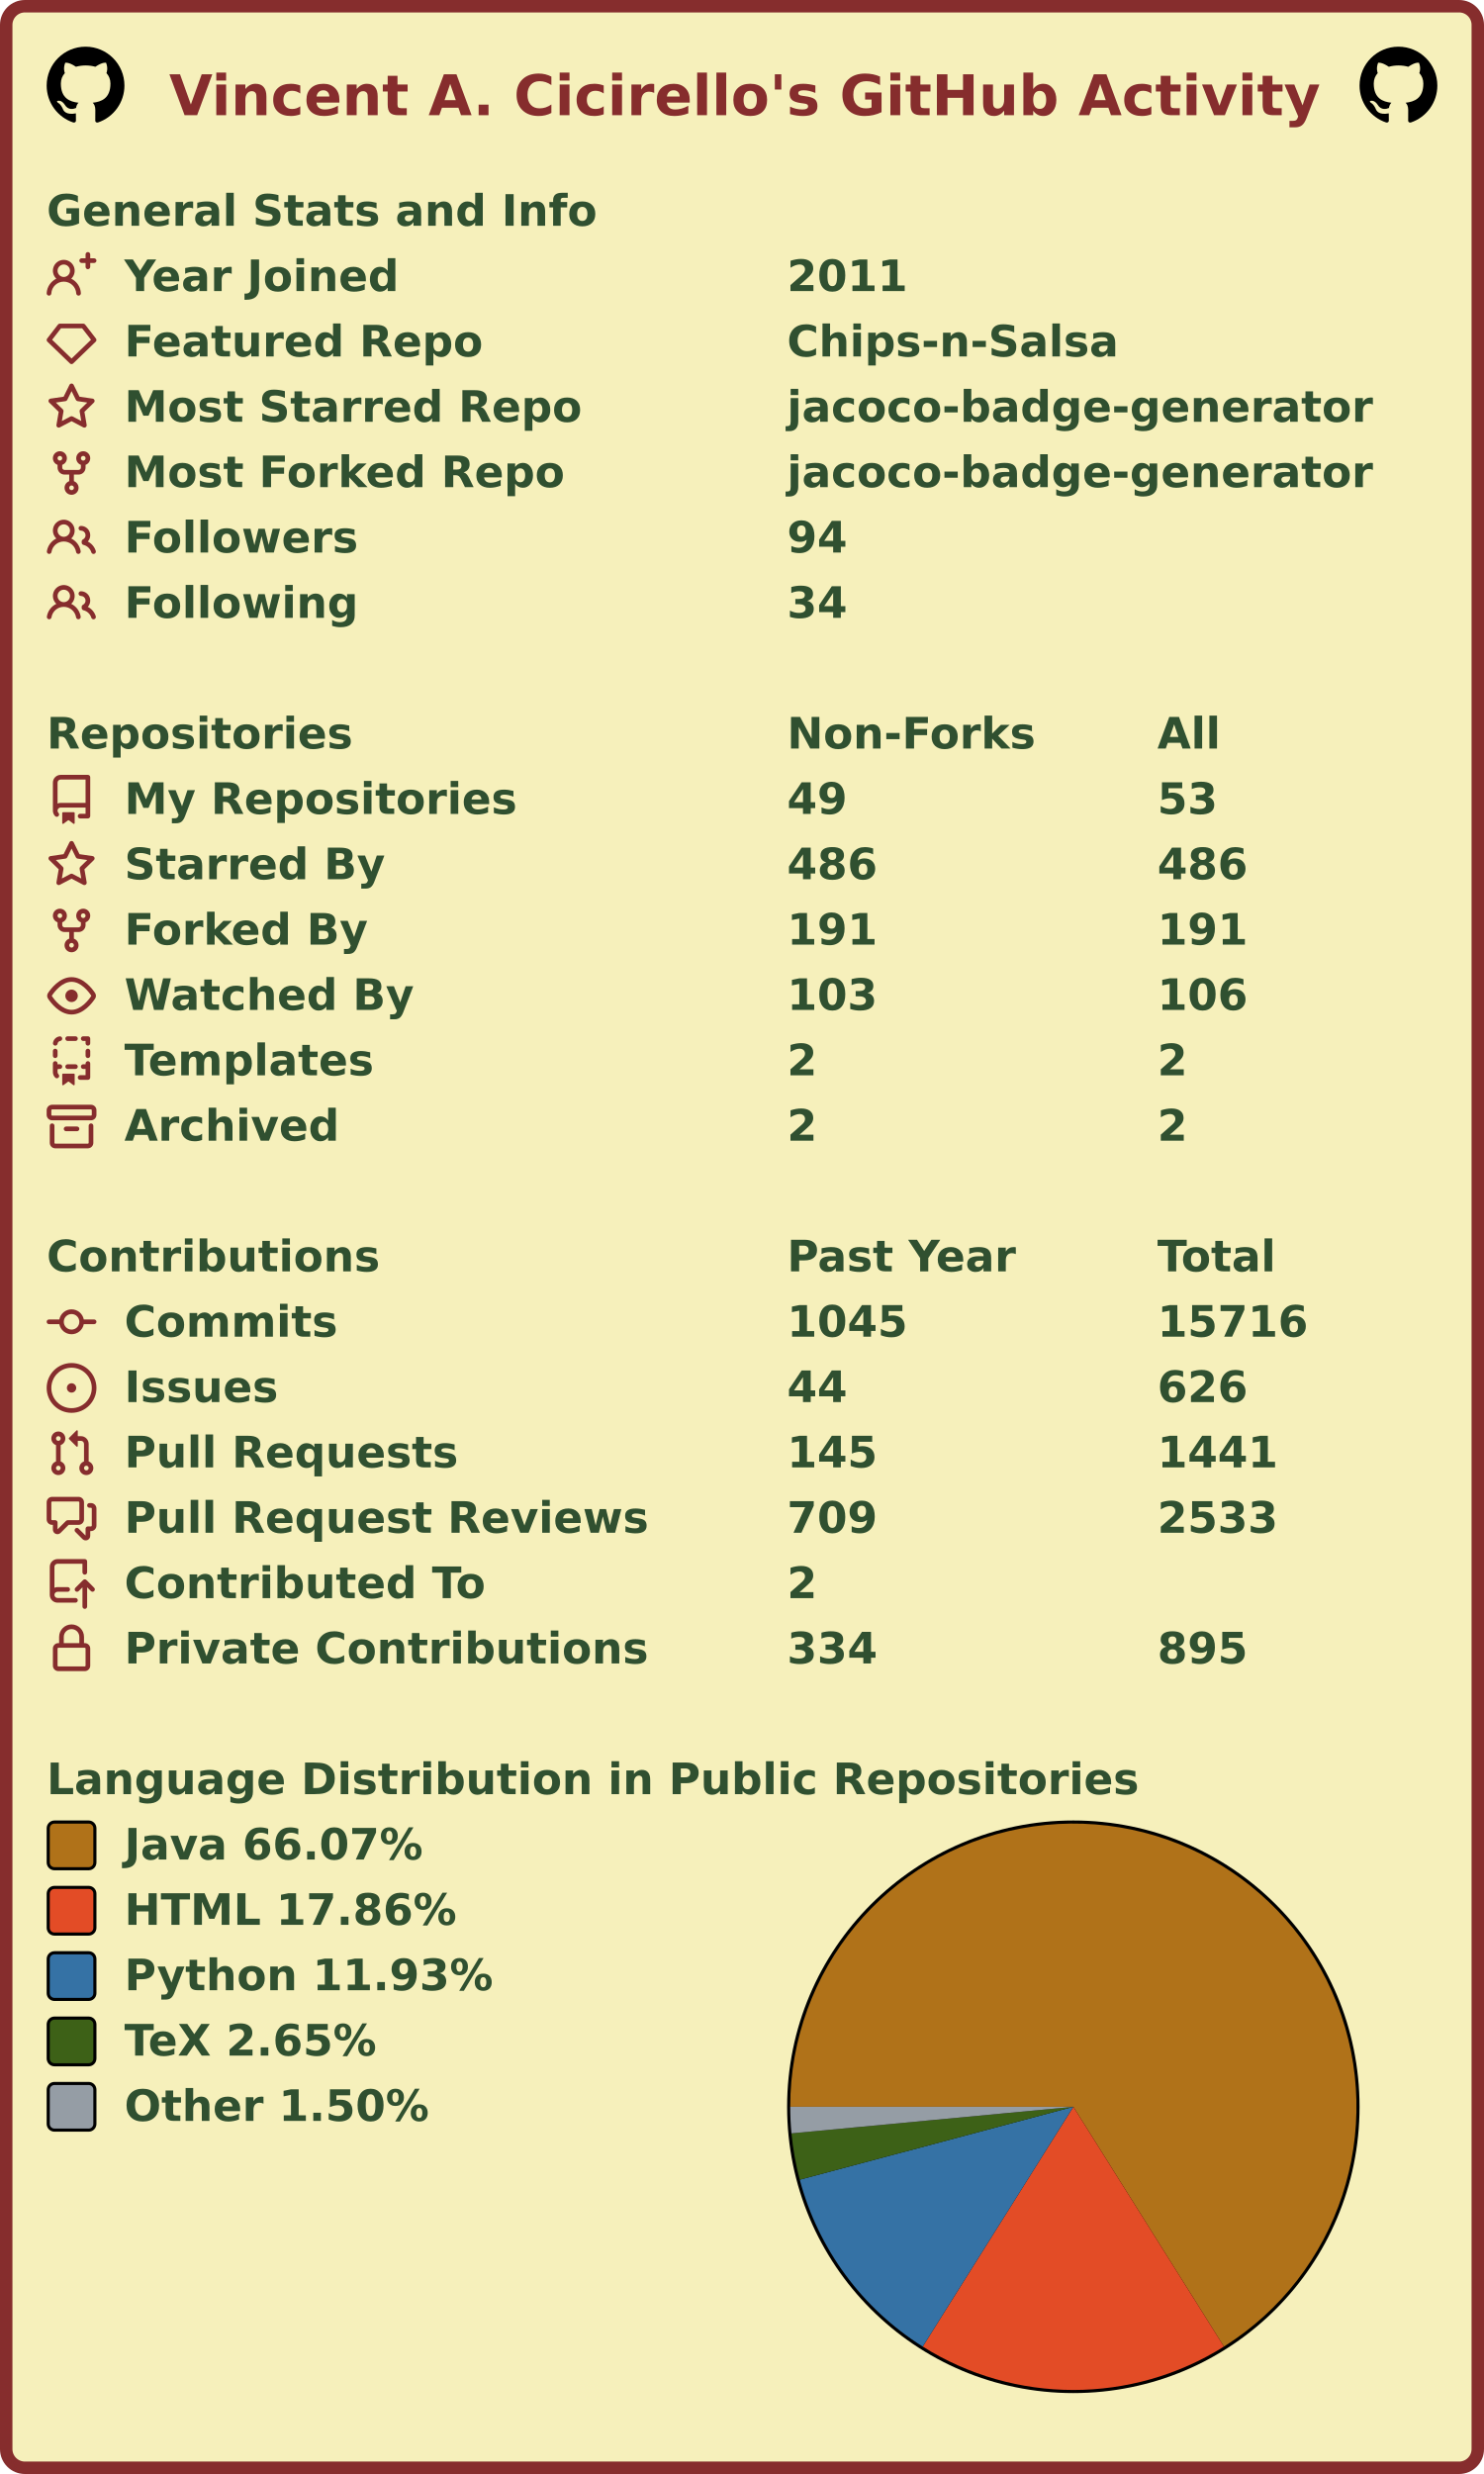
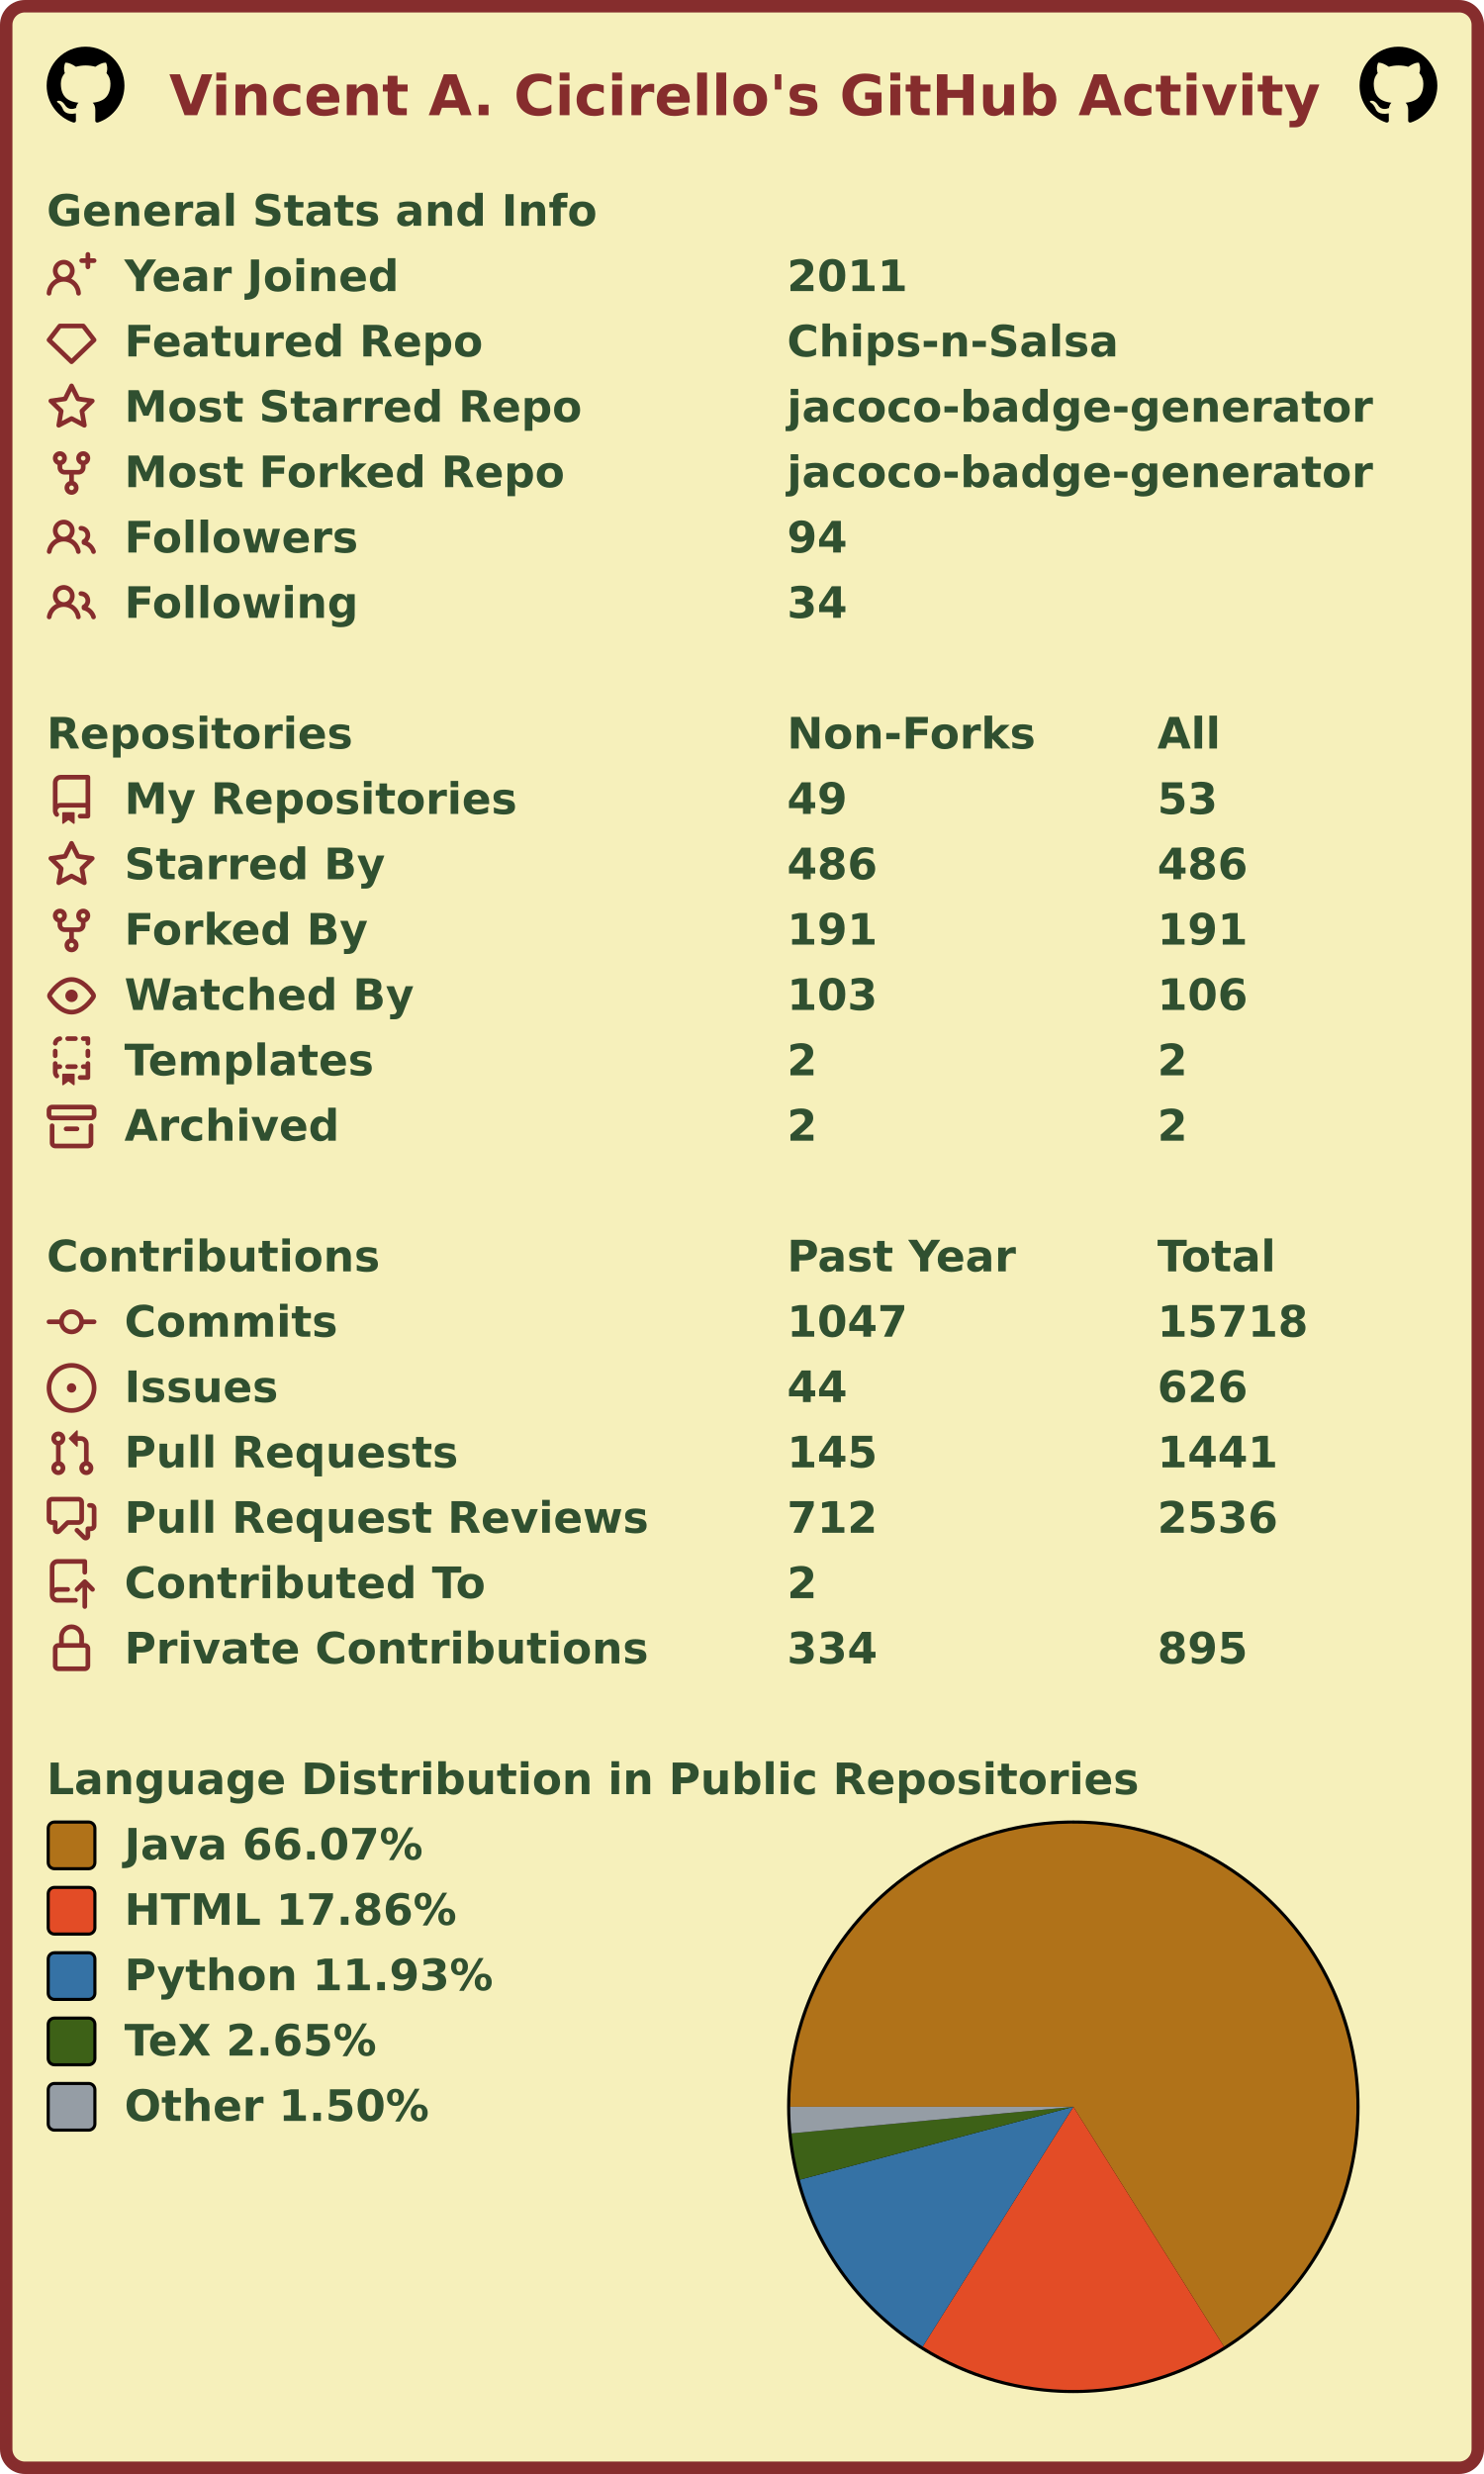
<svg xmlns="http://www.w3.org/2000/svg" width="477" height="795" viewBox="0 0 477 795" lang="en" xml:lang="en">
  <rect x="2" y="2" stroke-width="4" rx="6" width="473" height="791" stroke="#862d2d" fill="#f6f0bb" />
  <g font-weight="600" font-size="110pt" font-family="Verdana,Geneva,DejaVu Sans,sans-serif" text-rendering="geometricPrecision">
    <text x="442" y="301" lengthAdjust="spacingAndGlyphs" textLength="2985" transform="scale(0.123)" fill="#862d2d">Vincent A. Cicirello's GitHub Activity</text>
    <svg x="15" y="15" width="25" height="25" viewBox="0 0 16 16">
      <path fill="#000000" fill-rule="evenodd" d="M8 0C3.58 0 0 3.58 0 8c0 3.54 2.29 6.53 5.47 7.59.4.07.55-.17.55-.38 0-.19-.01-.82-.01-1.49-2.01.37-2.53-.49-2.69-.94-.09-.23-.48-.94-.82-1.13-.28-.15-.68-.52-.01-.53.63-.01 1.08.58 1.23.82.72 1.21 1.87.87 2.33.66.07-.52.28-.87.51-1.07-1.78-.2-3.64-.89-3.64-3.95 0-.87.31-1.59.82-2.15-.08-.2-.36-1.02.08-2.12 0 0 .67-.21 2.2.82.64-.18 1.32-.27 2-.27.68 0 1.36.09 2 .27 1.53-1.04 2.2-.82 2.2-.82.44 1.1.16 1.92.08 2.12.51.56.82 1.27.82 2.15 0 3.07-1.87 3.75-3.65 3.95.29.25.54.73.54 1.48 0 1.07-.01 1.93-.01 2.2 0 .21.15.46.55.38A8.013 8.013 0 0016 8c0-4.42-3.58-8-8-8z" />
    </svg>
    <svg x="437" y="15" width="25" height="25" viewBox="0 0 16 16">
      <path fill="#000000" fill-rule="evenodd" d="M8 0C3.58 0 0 3.58 0 8c0 3.54 2.29 6.53 5.47 7.59.4.07.55-.17.55-.38 0-.19-.01-.82-.01-1.49-2.01.37-2.53-.49-2.69-.94-.09-.23-.48-.94-.82-1.13-.28-.15-.68-.52-.01-.53.63-.01 1.08.58 1.23.82.72 1.21 1.87.87 2.33.66.07-.52.28-.87.51-1.07-1.78-.2-3.64-.89-3.64-3.95 0-.87.31-1.59.82-2.15-.08-.2-.36-1.02.08-2.12 0 0 .67-.21 2.2.82.64-.18 1.32-.27 2-.27.68 0 1.36.09 2 .27 1.53-1.04 2.2-.82 2.2-.82.44 1.1.16 1.92.08 2.12.51.56.82 1.27.82 2.15 0 3.07-1.87 3.75-3.65 3.95.29.25.54.73.54 1.48 0 1.07-.01 1.93-.01 2.2 0 .21.15.46.55.38A8.013 8.013 0 0016 8c0-4.42-3.58-8-8-8z" />
    </svg>
    <g transform="translate(0, 60)" fill="#305030">
      <g transform="translate(15, 0)">
        <g transform="scale(0.095)">
          <text x="0" y="132" textLength="1851" lengthAdjust="spacingAndGlyphs">General Stats and Info</text>
        </g>
      </g>
      <g transform="translate(15, 21)">
        <path fill="#862d2d" fill-rule="evenodd" d="M13.25 0a.75.75 0 01.75.75V2h1.25a.75.75 0 010 1.5H14v1.25a.75.75 0 01-1.5 0V3.5h-1.25a.75.75 0 010-1.5h1.25V.75a.75.75 0 01.75-.75zM5.5 4a2 2 0 100 4 2 2 0 000-4zm2.4 4.548a3.5 3.5 0 10-4.799 0 5.527 5.527 0 00-3.1 4.66.75.75 0 101.498.085A4.01 4.01 0 015.5 9.5a4.01 4.01 0 014.001 3.793.75.75 0 101.498-.086 5.527 5.527 0 00-3.1-4.659z" />
        <g transform="scale(0.095)">
          <text lengthAdjust="spacingAndGlyphs" textLength="932" x="263" y="132">Year Joined</text>
          <text lengthAdjust="spacingAndGlyphs" textLength="420" x="2505" y="132">2011</text>
        </g>
      </g>
      <g transform="translate(15, 42)">
        <path fill="#862d2d" fill-rule="evenodd" d="M3.637 2.291A.75.75 0 014.23 2h7.54a.75.75 0 01.593.291l3.48 4.5a.75.75 0 01-.072.999l-7.25 7a.75.75 0 01-1.042 0l-7.25-7a.75.75 0 01-.072-.999l3.48-4.5zM4.598 3.5L1.754 7.177 8 13.207l6.246-6.03L11.402 3.5H4.598z" />
        <g transform="scale(0.095)">
          <text lengthAdjust="spacingAndGlyphs" textLength="1215" x="263" y="132">Featured Repo</text>
          <text lengthAdjust="spacingAndGlyphs" textLength="1120" x="2505" y="132">Chips-n-Salsa</text>
        </g>
      </g>
      <g transform="translate(15, 63)">
        <path fill="#862d2d" fill-rule="evenodd" d="M8 .25a.75.75 0 01.673.418l1.882 3.815 4.21.612a.75.75 0 01.416 1.279l-3.046 2.97.719 4.192a.75.75 0 01-1.088.791L8 12.347l-3.766 1.98a.75.75 0 01-1.088-.79l.72-4.194L.818 6.374a.75.75 0 01.416-1.28l4.21-.611L7.327.668A.75.75 0 018 .25zm0 2.445L6.615 5.5a.75.75 0 01-.564.41l-3.097.45 2.24 2.184a.75.75 0 01.216.664l-.528 3.084 2.769-1.456a.75.75 0 01.698 0l2.77 1.456-.53-3.084a.75.75 0 01.216-.664l2.24-2.183-3.096-.45a.75.75 0 01-.564-.41L8 2.694v.001z" />
        <g transform="scale(0.095)">
          <text lengthAdjust="spacingAndGlyphs" textLength="1532" x="263" y="132">Most Starred Repo</text>
          <text lengthAdjust="spacingAndGlyphs" textLength="1986" x="2505" y="132">jacoco-badge-generator</text>
        </g>
      </g>
      <g transform="translate(15, 84)">
        <path fill="#862d2d" fill-rule="evenodd" d="M5 3.25a.75.75 0 11-1.5 0 .75.75 0 011.5 0zm0 2.122a2.25 2.25 0 10-1.5 0v.878A2.25 2.25 0 005.75 8.5h1.5v2.128a2.251 2.251 0 101.5 0V8.5h1.5a2.25 2.25 0 002.25-2.25v-.878a2.25 2.25 0 10-1.5 0v.878a.75.75 0 01-.75.75h-4.5A.75.75 0 015 6.25v-.878zm3.75 7.378a.75.75 0 11-1.5 0 .75.75 0 011.5 0zm3-8.75a.75.75 0 100-1.5.75.75 0 000 1.5z" />
        <g transform="scale(0.095)">
          <text lengthAdjust="spacingAndGlyphs" textLength="1485" x="263" y="132">Most Forked Repo</text>
          <text lengthAdjust="spacingAndGlyphs" textLength="1986" x="2505" y="132">jacoco-badge-generator</text>
        </g>
      </g>
      <g transform="translate(15, 105)">
        <path fill="#862d2d" fill-rule="evenodd" d="M5.5 3.5a2 2 0 100 4 2 2 0 000-4zM2 5.5a3.5 3.5 0 115.898 2.549 5.507 5.507 0 013.034 4.084.75.75 0 11-1.482.235 4.001 4.001 0 00-7.9 0 .75.75 0 01-1.482-.236A5.507 5.507 0 013.102 8.05 3.49 3.49 0 012 5.5zM11 4a.75.75 0 100 1.5 1.5 1.5 0 01.666 2.844.75.75 0 00-.416.672v.352a.75.75 0 00.574.73c1.2.289 2.162 1.2 2.522 2.372a.75.75 0 101.434-.44 5.01 5.01 0 00-2.56-3.012A3 3 0 0011 4z" />
        <g transform="scale(0.095)">
          <text lengthAdjust="spacingAndGlyphs" textLength="778" x="263" y="132">Followers</text>
          <text lengthAdjust="spacingAndGlyphs" textLength="210" x="2505" y="132">94</text>
        </g>
      </g>
      <g transform="translate(15, 126)">
        <path fill="#862d2d" fill-rule="evenodd" d="M5.5 3.5a2 2 0 100 4 2 2 0 000-4zM2 5.5a3.5 3.5 0 115.898 2.549 5.507 5.507 0 013.034 4.084.75.75 0 11-1.482.235 4.001 4.001 0 00-7.9 0 .75.75 0 01-1.482-.236A5.507 5.507 0 013.102 8.05 3.49 3.49 0 012 5.5zM11 4a.75.75 0 100 1.5 1.5 1.5 0 01.666 2.844.75.75 0 00-.416.672v.352a.75.75 0 00.574.73c1.2.289 2.162 1.2 2.522 2.372a.75.75 0 101.434-.44 5.01 5.01 0 00-2.56-3.012A3 3 0 0011 4z" />
        <g transform="scale(0.095)">
          <text lengthAdjust="spacingAndGlyphs" textLength="780" x="263" y="132">Following</text>
          <text lengthAdjust="spacingAndGlyphs" textLength="210" x="2505" y="132">34</text>
        </g>
      </g>
    </g>
    <g transform="translate(0, 228)" fill="#305030">
      <g transform="translate(15, 0)">
        <g transform="scale(0.095)">
          <text x="0" y="132" textLength="1020" lengthAdjust="spacingAndGlyphs">Repositories</text>
          <text x="2505" y="132" textLength="832" lengthAdjust="spacingAndGlyphs">Non-Forks</text>
          <text x="3758" y="132" textLength="206" lengthAdjust="spacingAndGlyphs">All</text>
        </g>
      </g>
      <g transform="translate(15, 21)">
        <path fill="#862d2d" fill-rule="evenodd" d="M2 2.5A2.5 2.5 0 014.5 0h8.75a.75.75 0 01.75.75v12.5a.75.75 0 01-.75.75h-2.5a.75.75 0 110-1.5h1.75v-2h-8a1 1 0 00-.714 1.7.75.75 0 01-1.072 1.05A2.495 2.495 0 012 11.5v-9zm10.5-1V9h-8c-.356 0-.694.074-1 .208V2.5a1 1 0 011-1h8zM5 12.25v3.25a.25.25 0 00.4.2l1.45-1.087a.25.25 0 01.3 0L8.6 15.7a.25.25 0 00.4-.2v-3.25a.25.25 0 00-.25-.25h-3.5a.25.25 0 00-.25.25z" />
        <g transform="scale(0.095)">
          <text lengthAdjust="spacingAndGlyphs" textLength="1312" x="263" y="132">My Repositories</text>
          <text lengthAdjust="spacingAndGlyphs" textLength="210" x="2505" y="132">49</text>
          <text lengthAdjust="spacingAndGlyphs" textLength="210" x="3758" y="132">53</text>
        </g>
      </g>
      <g transform="translate(15, 42)">
        <path fill="#862d2d" fill-rule="evenodd" d="M8 .25a.75.75 0 01.673.418l1.882 3.815 4.21.612a.75.75 0 01.416 1.279l-3.046 2.97.719 4.192a.75.75 0 01-1.088.791L8 12.347l-3.766 1.98a.75.75 0 01-1.088-.79l.72-4.194L.818 6.374a.75.75 0 01.416-1.28l4.21-.611L7.327.668A.75.75 0 018 .25zm0 2.445L6.615 5.5a.75.75 0 01-.564.41l-3.097.45 2.24 2.184a.75.75 0 01.216.664l-.528 3.084 2.769-1.456a.75.75 0 01.698 0l2.77 1.456-.53-3.084a.75.75 0 01.216-.664l2.24-2.183-3.096-.45a.75.75 0 01-.564-.41L8 2.694v.001z" />
        <g transform="scale(0.095)">
          <text lengthAdjust="spacingAndGlyphs" textLength="874" x="263" y="132">Starred By</text>
          <text lengthAdjust="spacingAndGlyphs" textLength="315" x="2505" y="132">486</text>
          <text lengthAdjust="spacingAndGlyphs" textLength="315" x="3758" y="132">486</text>
        </g>
      </g>
      <g transform="translate(15, 63)">
        <path fill="#862d2d" fill-rule="evenodd" d="M5 3.25a.75.75 0 11-1.5 0 .75.75 0 011.5 0zm0 2.122a2.25 2.25 0 10-1.5 0v.878A2.25 2.25 0 005.75 8.5h1.5v2.128a2.251 2.251 0 101.5 0V8.5h1.5a2.25 2.25 0 002.25-2.25v-.878a2.25 2.25 0 10-1.5 0v.878a.75.75 0 01-.75.75h-4.5A.75.75 0 015 6.25v-.878zm3.75 7.378a.75.75 0 11-1.5 0 .75.75 0 011.5 0zm3-8.75a.75.75 0 100-1.5.75.75 0 000 1.5z" />
        <g transform="scale(0.095)">
          <text lengthAdjust="spacingAndGlyphs" textLength="828" x="263" y="132">Forked By</text>
          <text lengthAdjust="spacingAndGlyphs" textLength="315" x="2505" y="132">191</text>
          <text lengthAdjust="spacingAndGlyphs" textLength="315" x="3758" y="132">191</text>
        </g>
      </g>
      <g transform="translate(15, 84)">
        <path fill="#862d2d" fill-rule="evenodd" d="M1.679 7.932c.412-.621 1.242-1.75 2.366-2.717C5.175 4.242 6.527 3.5 8 3.5c1.473 0 2.824.742 3.955 1.715 1.124.967 1.954 2.096 2.366 2.717a.119.119 0 010 .136c-.412.621-1.242 1.75-2.366 2.717C10.825 11.758 9.473 12.5 8 12.5c-1.473 0-2.824-.742-3.955-1.715C2.92 9.818 2.09 8.69 1.679 8.068a.119.119 0 010-.136zM8 2c-1.981 0-3.67.992-4.933 2.078C1.797 5.169.88 6.423.43 7.1a1.619 1.619 0 000 1.798c.45.678 1.367 1.932 2.637 3.024C4.329 13.008 6.019 14 8 14c1.981 0 3.67-.992 4.933-2.078 1.27-1.091 2.187-2.345 2.637-3.023a1.619 1.619 0 000-1.798c-.45-.678-1.367-1.932-2.637-3.023C11.671 2.992 9.981 2 8 2zm0 8a2 2 0 100-4 2 2 0 000 4z" />
        <g transform="scale(0.095)">
          <text lengthAdjust="spacingAndGlyphs" textLength="993" x="263" y="132">Watched By</text>
          <text lengthAdjust="spacingAndGlyphs" textLength="315" x="2505" y="132">103</text>
          <text lengthAdjust="spacingAndGlyphs" textLength="315" x="3758" y="132">106</text>
        </g>
      </g>
      <g transform="translate(15, 105)">
        <path fill="#862d2d" fill-rule="evenodd" d="M6 .75A.75.75 0 016.75 0h2.5a.75.75 0 010 1.5h-2.5A.75.75 0 016 .75zm5 0a.75.75 0 01.75-.75h1.5a.75.75 0 01.75.75v1.5a.75.75 0 01-1.5 0V1.5h-.75A.75.75 0 0111 .75zM4.992.662a.75.75 0 01-.636.848c-.436.063-.783.41-.846.846a.75.75 0 01-1.485-.212A2.501 2.501 0 014.144.025a.75.75 0 01.848.637zM2.75 4a.75.75 0 01.75.75v1.5a.75.75 0 01-1.5 0v-1.5A.75.75 0 012.75 4zm10.5 0a.75.75 0 01.75.75v1.5a.75.75 0 01-1.5 0v-1.5a.75.75 0 01.75-.75zM2.75 8a.75.75 0 01.75.75v.268A1.72 1.72 0 013.75 9h.5a.75.75 0 010 1.5h-.5a.25.25 0 00-.25.25v.75c0 .28.114.532.3.714a.75.75 0 01-1.05 1.072A2.495 2.495 0 012 11.5V8.75A.75.75 0 012.75 8zm10.5 0a.75.75 0 01.75.75v4.5a.75.75 0 01-.75.75h-2.5a.75.75 0 010-1.5h1.75v-2h-.75a.75.75 0 010-1.5h.75v-.25a.75.75 0 01.75-.75zM6 9.75A.75.75 0 016.75 9h2.5a.75.75 0 010 1.5h-2.5A.75.75 0 016 9.75zm-1 2.5v3.25a.25.25 0 00.4.2l1.45-1.087a.25.25 0 01.3 0L8.6 15.7a.25.25 0 00.4-.2v-3.25a.25.25 0 00-.25-.25h-3.5a.25.25 0 00-.25.25z" />
        <g transform="scale(0.095)">
          <text lengthAdjust="spacingAndGlyphs" textLength="868" x="263" y="132">Templates</text>
          <text lengthAdjust="spacingAndGlyphs" textLength="105" x="2505" y="132">2</text>
          <text lengthAdjust="spacingAndGlyphs" textLength="105" x="3758" y="132">2</text>
        </g>
      </g>
      <g transform="translate(15, 126)">
        <path fill="#862d2d" fill-rule="evenodd" d="M1.75 2.5a.25.25 0 00-.25.25v1.5c0 .138.112.25.25.25h12.5a.25.25 0 00.25-.25v-1.5a.25.25 0 00-.25-.25H1.75zM0 2.75C0 1.784.784 1 1.75 1h12.5c.966 0 1.75.784 1.75 1.75v1.5A1.75 1.75 0 0114.25 6H1.75A1.75 1.75 0 010 4.25v-1.5zM1.75 7a.75.75 0 01.75.75v5.5c0 .138.112.25.25.25h10.5a.25.25 0 00.25-.25v-5.5a.75.75 0 111.5 0v5.5A1.75 1.75 0 0113.25 15H2.75A1.75 1.75 0 011 13.25v-5.5A.75.75 0 011.75 7zm4.5 1a.75.75 0 000 1.5h3.5a.75.75 0 100-1.5h-3.5z" />
        <g transform="scale(0.095)">
          <text lengthAdjust="spacingAndGlyphs" textLength="726" x="263" y="132">Archived</text>
          <text lengthAdjust="spacingAndGlyphs" textLength="105" x="2505" y="132">2</text>
          <text lengthAdjust="spacingAndGlyphs" textLength="105" x="3758" y="132">2</text>
        </g>
      </g>
    </g>
    <g transform="translate(0, 396)" fill="#305030">
      <g transform="translate(15, 0)">
        <g transform="scale(0.095)">
          <text x="0" y="132" textLength="1112" lengthAdjust="spacingAndGlyphs">Contributions</text>
          <text x="2505" y="132" textLength="774" lengthAdjust="spacingAndGlyphs">Past Year</text>
          <text x="3758" y="132" textLength="414" lengthAdjust="spacingAndGlyphs">Total</text>
        </g>
      </g>
      <g transform="translate(15, 21)">
        <path fill="#862d2d" fill-rule="evenodd" d="M10.5 7.75a2.5 2.5 0 11-5 0 2.5 2.5 0 015 0zm1.43.75a4.002 4.002 0 01-7.86 0H.75a.75.75 0 110-1.5h3.32a4.001 4.001 0 017.86 0h3.32a.75.75 0 110 1.5h-3.32z" />
        <g transform="scale(0.095)">
          <text lengthAdjust="spacingAndGlyphs" textLength="734" x="263" y="132">Commits</text>
-           <text lengthAdjust="spacingAndGlyphs" textLength="420" x="2505" y="132">1045</text>
-           <text lengthAdjust="spacingAndGlyphs" textLength="525" x="3758" y="132">15716</text>
+           <text lengthAdjust="spacingAndGlyphs" textLength="420" x="2505" y="132">1047</text>
+           <text lengthAdjust="spacingAndGlyphs" textLength="525" x="3758" y="132">15718</text>
        </g>
      </g>
      <g transform="translate(15, 42)">
        <path fill="#862d2d" d="M8 9.5a1.5 1.5 0 100-3 1.5 1.5 0 000 3z" />
        <path fill="#862d2d" fill-rule="evenodd" d="M8 0a8 8 0 100 16A8 8 0 008 0zM1.5 8a6.5 6.5 0 1113 0 6.5 6.5 0 01-13 0z" />
        <g transform="scale(0.095)">
          <text lengthAdjust="spacingAndGlyphs" textLength="512" x="263" y="132">Issues</text>
          <text lengthAdjust="spacingAndGlyphs" textLength="210" x="2505" y="132">44</text>
          <text lengthAdjust="spacingAndGlyphs" textLength="315" x="3758" y="132">626</text>
        </g>
      </g>
      <g transform="translate(15, 63)">
        <path fill="#862d2d" fill-rule="evenodd" d="M7.177 3.073L9.573.677A.25.25 0 0110 .854v4.792a.25.25 0 01-.427.177L7.177 3.427a.25.25 0 010-.354zM3.75 2.5a.75.75 0 100 1.5.75.75 0 000-1.5zm-2.25.75a2.25 2.25 0 113 2.122v5.256a2.251 2.251 0 11-1.5 0V5.372A2.25 2.25 0 011.5 3.25zM11 2.5h-1V4h1a1 1 0 011 1v5.628a2.251 2.251 0 101.5 0V5A2.5 2.5 0 0011 2.5zm1 10.25a.75.75 0 111.5 0 .75.75 0 01-1.5 0zM3.75 12a.75.75 0 100 1.5.75.75 0 000-1.5z" />
        <g transform="scale(0.095)">
          <text lengthAdjust="spacingAndGlyphs" textLength="1113" x="263" y="132">Pull Requests</text>
          <text lengthAdjust="spacingAndGlyphs" textLength="315" x="2505" y="132">145</text>
          <text lengthAdjust="spacingAndGlyphs" textLength="420" x="3758" y="132">1441</text>
        </g>
      </g>
      <g transform="translate(15, 84)">
        <path fill="#862d2d" fill-rule="evenodd" d="M1.5 2.75a.25.25 0 01.25-.25h8.5a.25.25 0 01.25.25v5.5a.25.25 0 01-.25.25h-3.5a.75.75 0 00-.53.22L3.5 11.44V9.25a.75.75 0 00-.75-.75h-1a.25.25 0 01-.25-.25v-5.5zM1.75 1A1.75 1.75 0 000 2.75v5.5C0 9.216.784 10 1.75 10H2v1.543a1.457 1.457 0 002.487 1.03L7.061 10h3.189A1.75 1.75 0 0012 8.25v-5.5A1.75 1.75 0 0010.25 1h-8.5zM14.5 4.75a.25.25 0 00-.25-.25h-.5a.75.75 0 110-1.5h.5c.966 0 1.75.784 1.75 1.75v5.5A1.75 1.75 0 0114.25 12H14v1.543a1.457 1.457 0 01-2.487 1.03L9.22 12.28a.75.75 0 111.06-1.06l2.22 2.22v-2.19a.75.75 0 01.75-.75h1a.25.25 0 00.25-.25v-5.5z" />
        <g transform="scale(0.095)">
          <text lengthAdjust="spacingAndGlyphs" textLength="1762" x="263" y="132">Pull Request Reviews</text>
-           <text lengthAdjust="spacingAndGlyphs" textLength="315" x="2505" y="132">709</text>
-           <text lengthAdjust="spacingAndGlyphs" textLength="420" x="3758" y="132">2533</text>
+           <text lengthAdjust="spacingAndGlyphs" textLength="315" x="2505" y="132">712</text>
+           <text lengthAdjust="spacingAndGlyphs" textLength="420" x="3758" y="132">2536</text>
        </g>
      </g>
      <g transform="translate(15, 105)">
        <path fill="#862d2d" fill-rule="evenodd" d="M1 2.5A2.5 2.5 0 013.5 0h8.75a.75.75 0 01.75.75v3.5a.75.75 0 01-1.5 0V1.5h-8a1 1 0 00-1 1v6.708A2.492 2.492 0 013.5 9h3.25a.75.75 0 010 1.5H3.5a1 1 0 100 2h5.75a.75.75 0 010 1.5H3.5A2.5 2.5 0 011 11.5v-9zm13.23 7.79a.75.75 0 001.06-1.06l-2.505-2.505a.75.75 0 00-1.06 0L9.22 9.229a.75.75 0 001.06 1.061l1.225-1.224v6.184a.75.75 0 001.5 0V9.066l1.224 1.224z" />
        <g transform="scale(0.095)">
          <text lengthAdjust="spacingAndGlyphs" textLength="1234" x="263" y="132">Contributed To</text>
          <text lengthAdjust="spacingAndGlyphs" textLength="105" x="2505" y="132">2</text>
        </g>
      </g>
      <g transform="translate(15, 126)">
        <path fill="#862d2d" fill-rule="evenodd" d="M4 4v2h-.25A1.75 1.75 0 002 7.75v5.5c0 .966.784 1.75 1.75 1.75h8.5A1.75 1.75 0 0014 13.25v-5.5A1.75 1.75 0 0012.25 6H12V4a4 4 0 10-8 0zm6.5 2V4a2.5 2.5 0 00-5 0v2h5zM12 7.5h.25a.25.25 0 01.25.25v5.5a.25.25 0 01-.25.25h-8.5a.25.25 0 01-.25-.25v-5.5a.25.25 0 01.25-.25H12z" />
        <g transform="scale(0.095)">
          <text lengthAdjust="spacingAndGlyphs" textLength="1742" x="263" y="132">Private Contributions</text>
          <text lengthAdjust="spacingAndGlyphs" textLength="315" x="2505" y="132">334</text>
          <text lengthAdjust="spacingAndGlyphs" textLength="315" x="3758" y="132">895</text>
        </g>
      </g>
    </g>
    <g transform="translate(0, 564)" fill="#305030">
      <g transform="translate(15, 0)">
        <g transform="scale(0.095)">
          <text x="0" y="132" textLength="3652" lengthAdjust="spacingAndGlyphs">Language Distribution in Public Repositories</text>
        </g>
      </g>
      <g transform="translate(253, 21)">
        <circle cx="92" cy="92" r="92" fill="#000000" />
      </g>
      <g transform="translate(254, 22)">
        <g>
          <path fill-rule="evenodd" fill="#b07219" d="M 0.0,91 A 91 91 0 1 1 139.41 168.055 L 91,91 Z" />
          <path fill-rule="evenodd" fill="#e34c26" d="M 139.41,168.055 A 91 91 0 0 1 42.587 168.053 L 91,91 Z" />
          <path fill-rule="evenodd" fill="#3572A5" d="M 42.587,168.053 A 91 91 0 0 1 3.068 114.429 L 91,91 Z" />
          <path fill-rule="evenodd" fill="#3D6117" d="M 3.068,114.429 A 91 91 0 0 1 0.401 99.537 L 91,91 Z" />
          <path fill-rule="evenodd" fill="#959da5" d="M 0.401,99.537 A 91 91 0 0 1 0.0 91 L 91,91 Z" />
          <animateTransform attributeName="transform" attributeType="XML" type="rotate" from="0 91 91" to="360 91 91" dur="10s" repeatCount="indefinite" />
        </g>
      </g>
      <g transform="translate(15, 21)">
        <rect x="0.5" y="0.5" rx="2" width="15" height="15" fill="#b07219" stroke-width="1" stroke="#000000" />
        <text transform="scale(0.095)" x="263" y="132" textLength="1038" lengthAdjust="spacingAndGlyphs">Java 66.07%</text>
      </g>
      <g transform="translate(15, 42)">
        <rect x="0.5" y="0.5" rx="2" width="15" height="15" fill="#e34c26" stroke-width="1" stroke="#000000" />
        <text transform="scale(0.095)" x="263" y="132" textLength="1142" lengthAdjust="spacingAndGlyphs">HTML 17.86%</text>
      </g>
      <g transform="translate(15, 63)">
        <rect x="0.5" y="0.5" rx="2" width="15" height="15" fill="#3572A5" stroke-width="1" stroke="#000000" />
        <text transform="scale(0.095)" x="263" y="132" textLength="1254" lengthAdjust="spacingAndGlyphs">Python 11.93%</text>
      </g>
      <g transform="translate(15, 84)">
        <rect x="0.5" y="0.5" rx="2" width="15" height="15" fill="#3D6117" stroke-width="1" stroke="#000000" />
        <text transform="scale(0.095)" x="263" y="132" textLength="894" lengthAdjust="spacingAndGlyphs">TeX 2.65%</text>
      </g>
      <g transform="translate(15, 105)">
        <rect x="0.5" y="0.5" rx="2" width="15" height="15" fill="#959da5" stroke-width="1" stroke="#000000" />
        <text transform="scale(0.095)" x="263" y="132" textLength="1047" lengthAdjust="spacingAndGlyphs">Other 1.50%</text>
      </g>
    </g>
  </g>
</svg>
